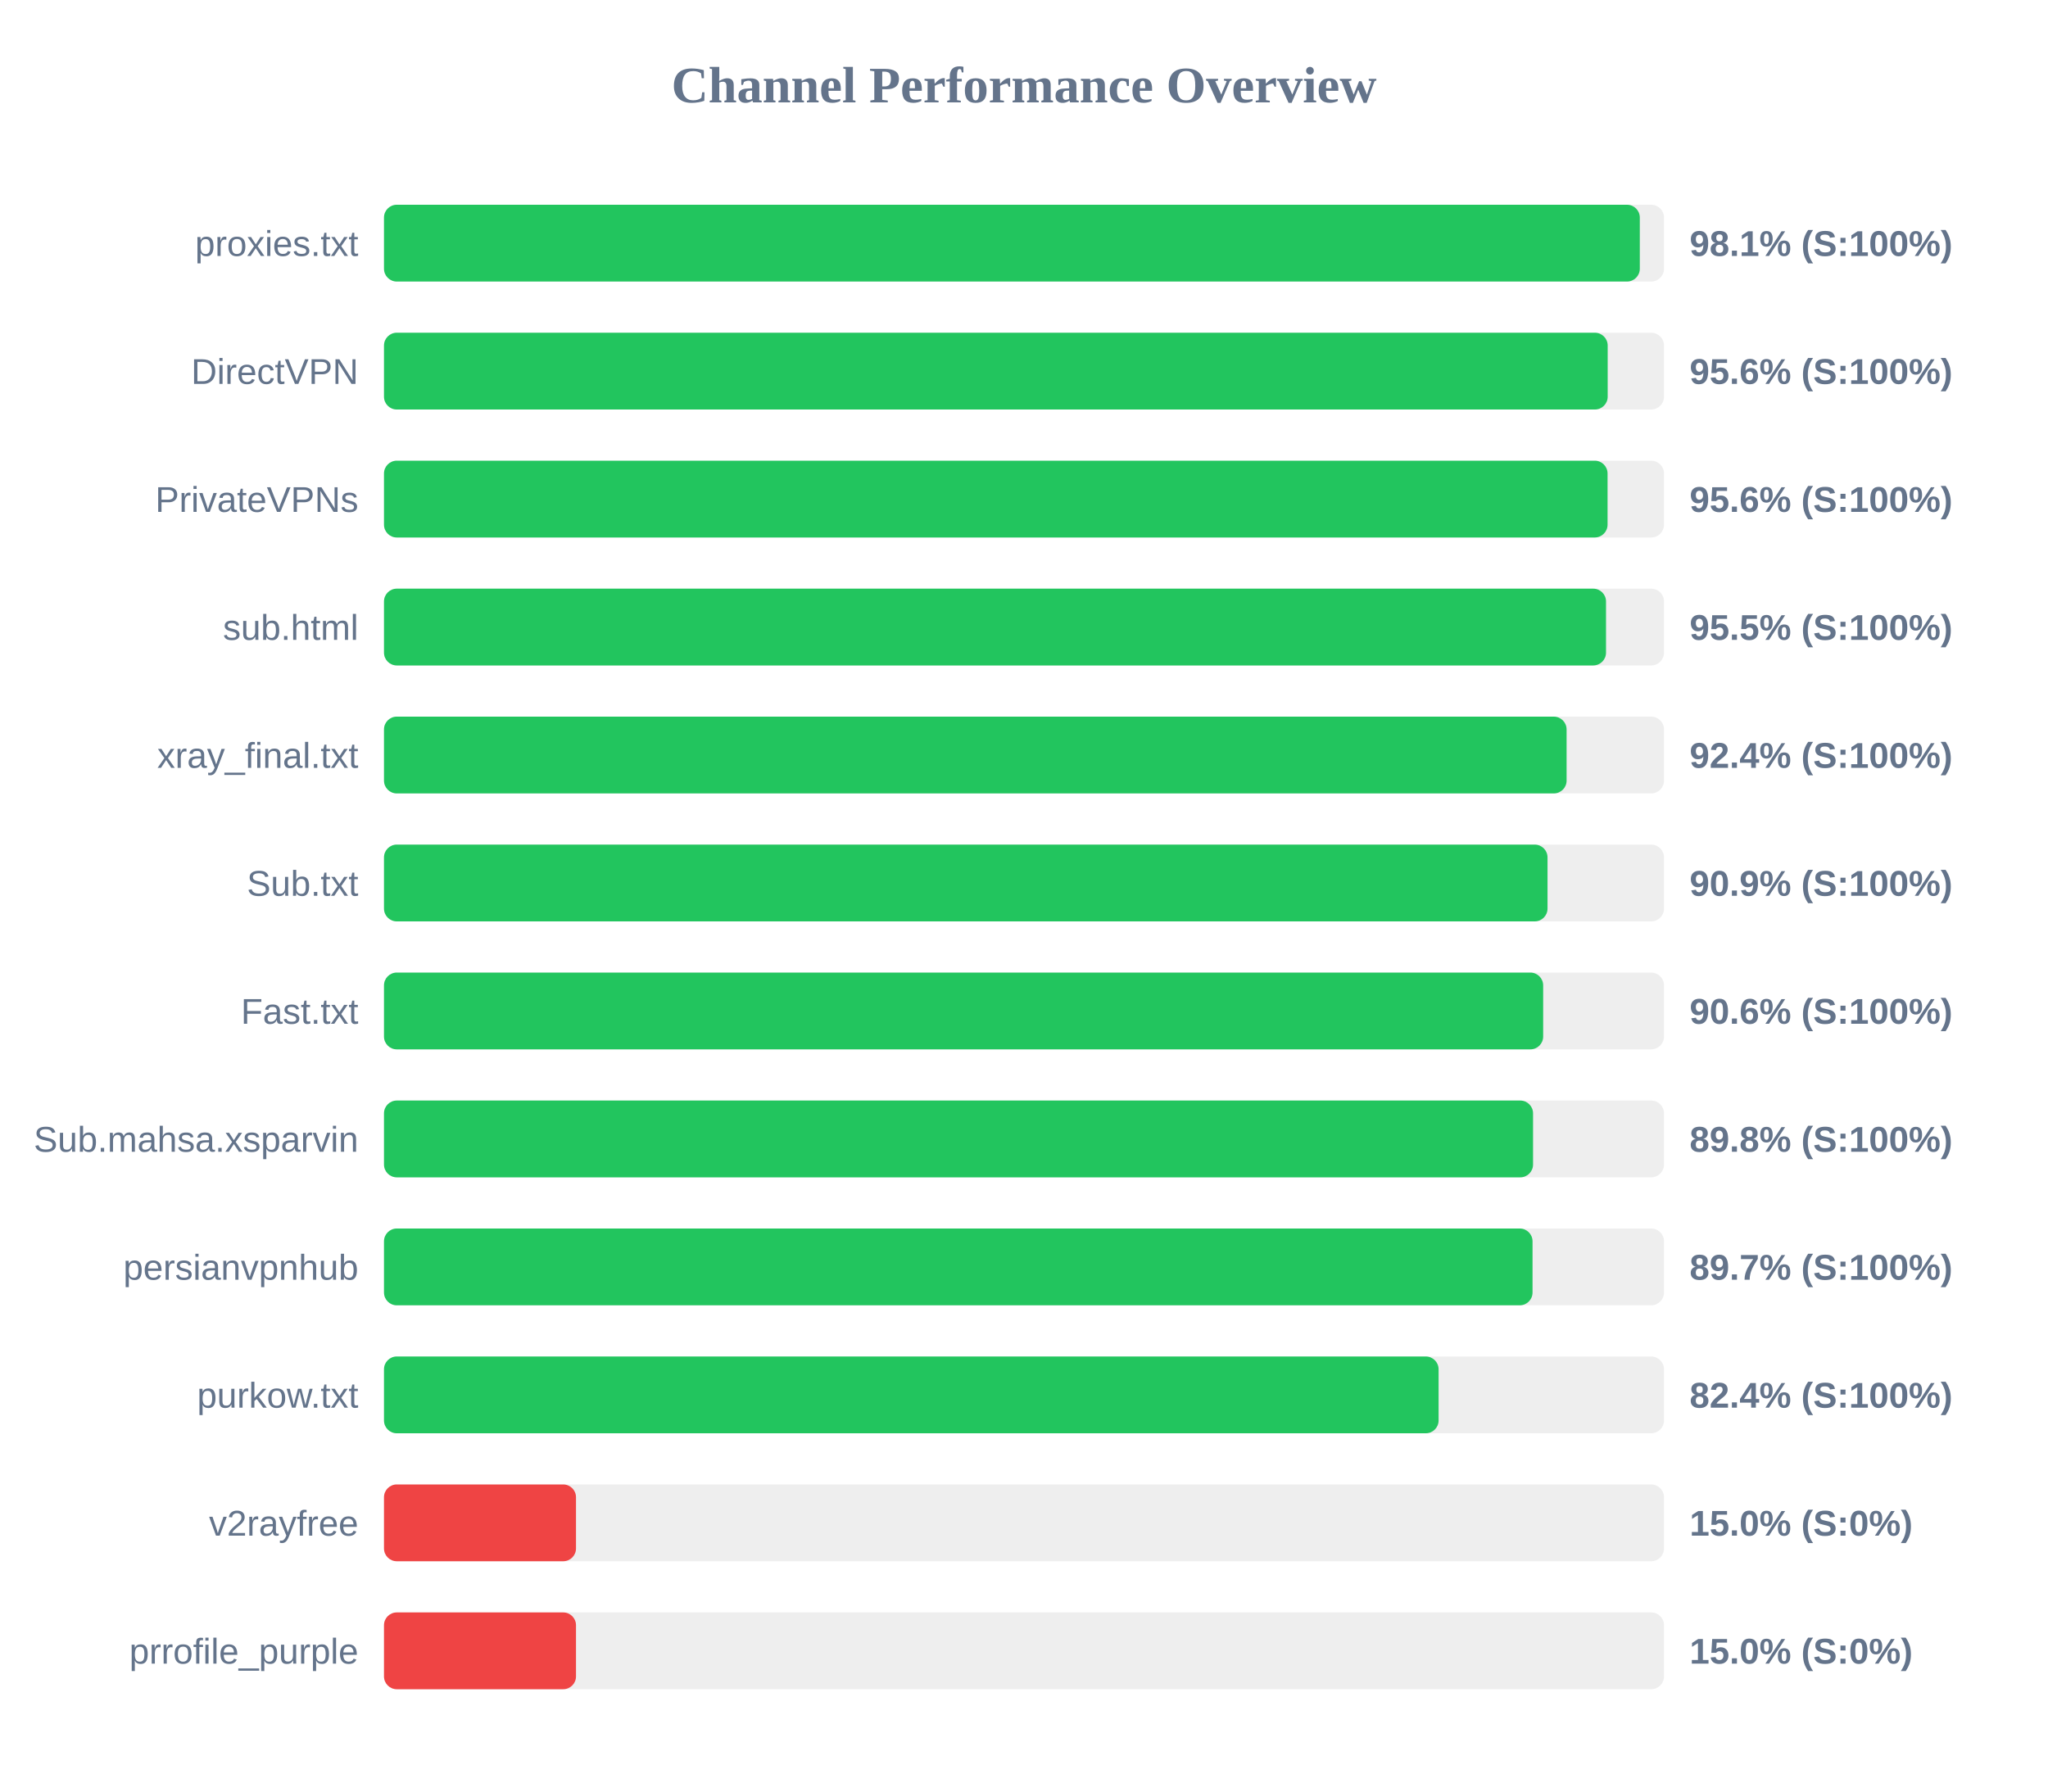
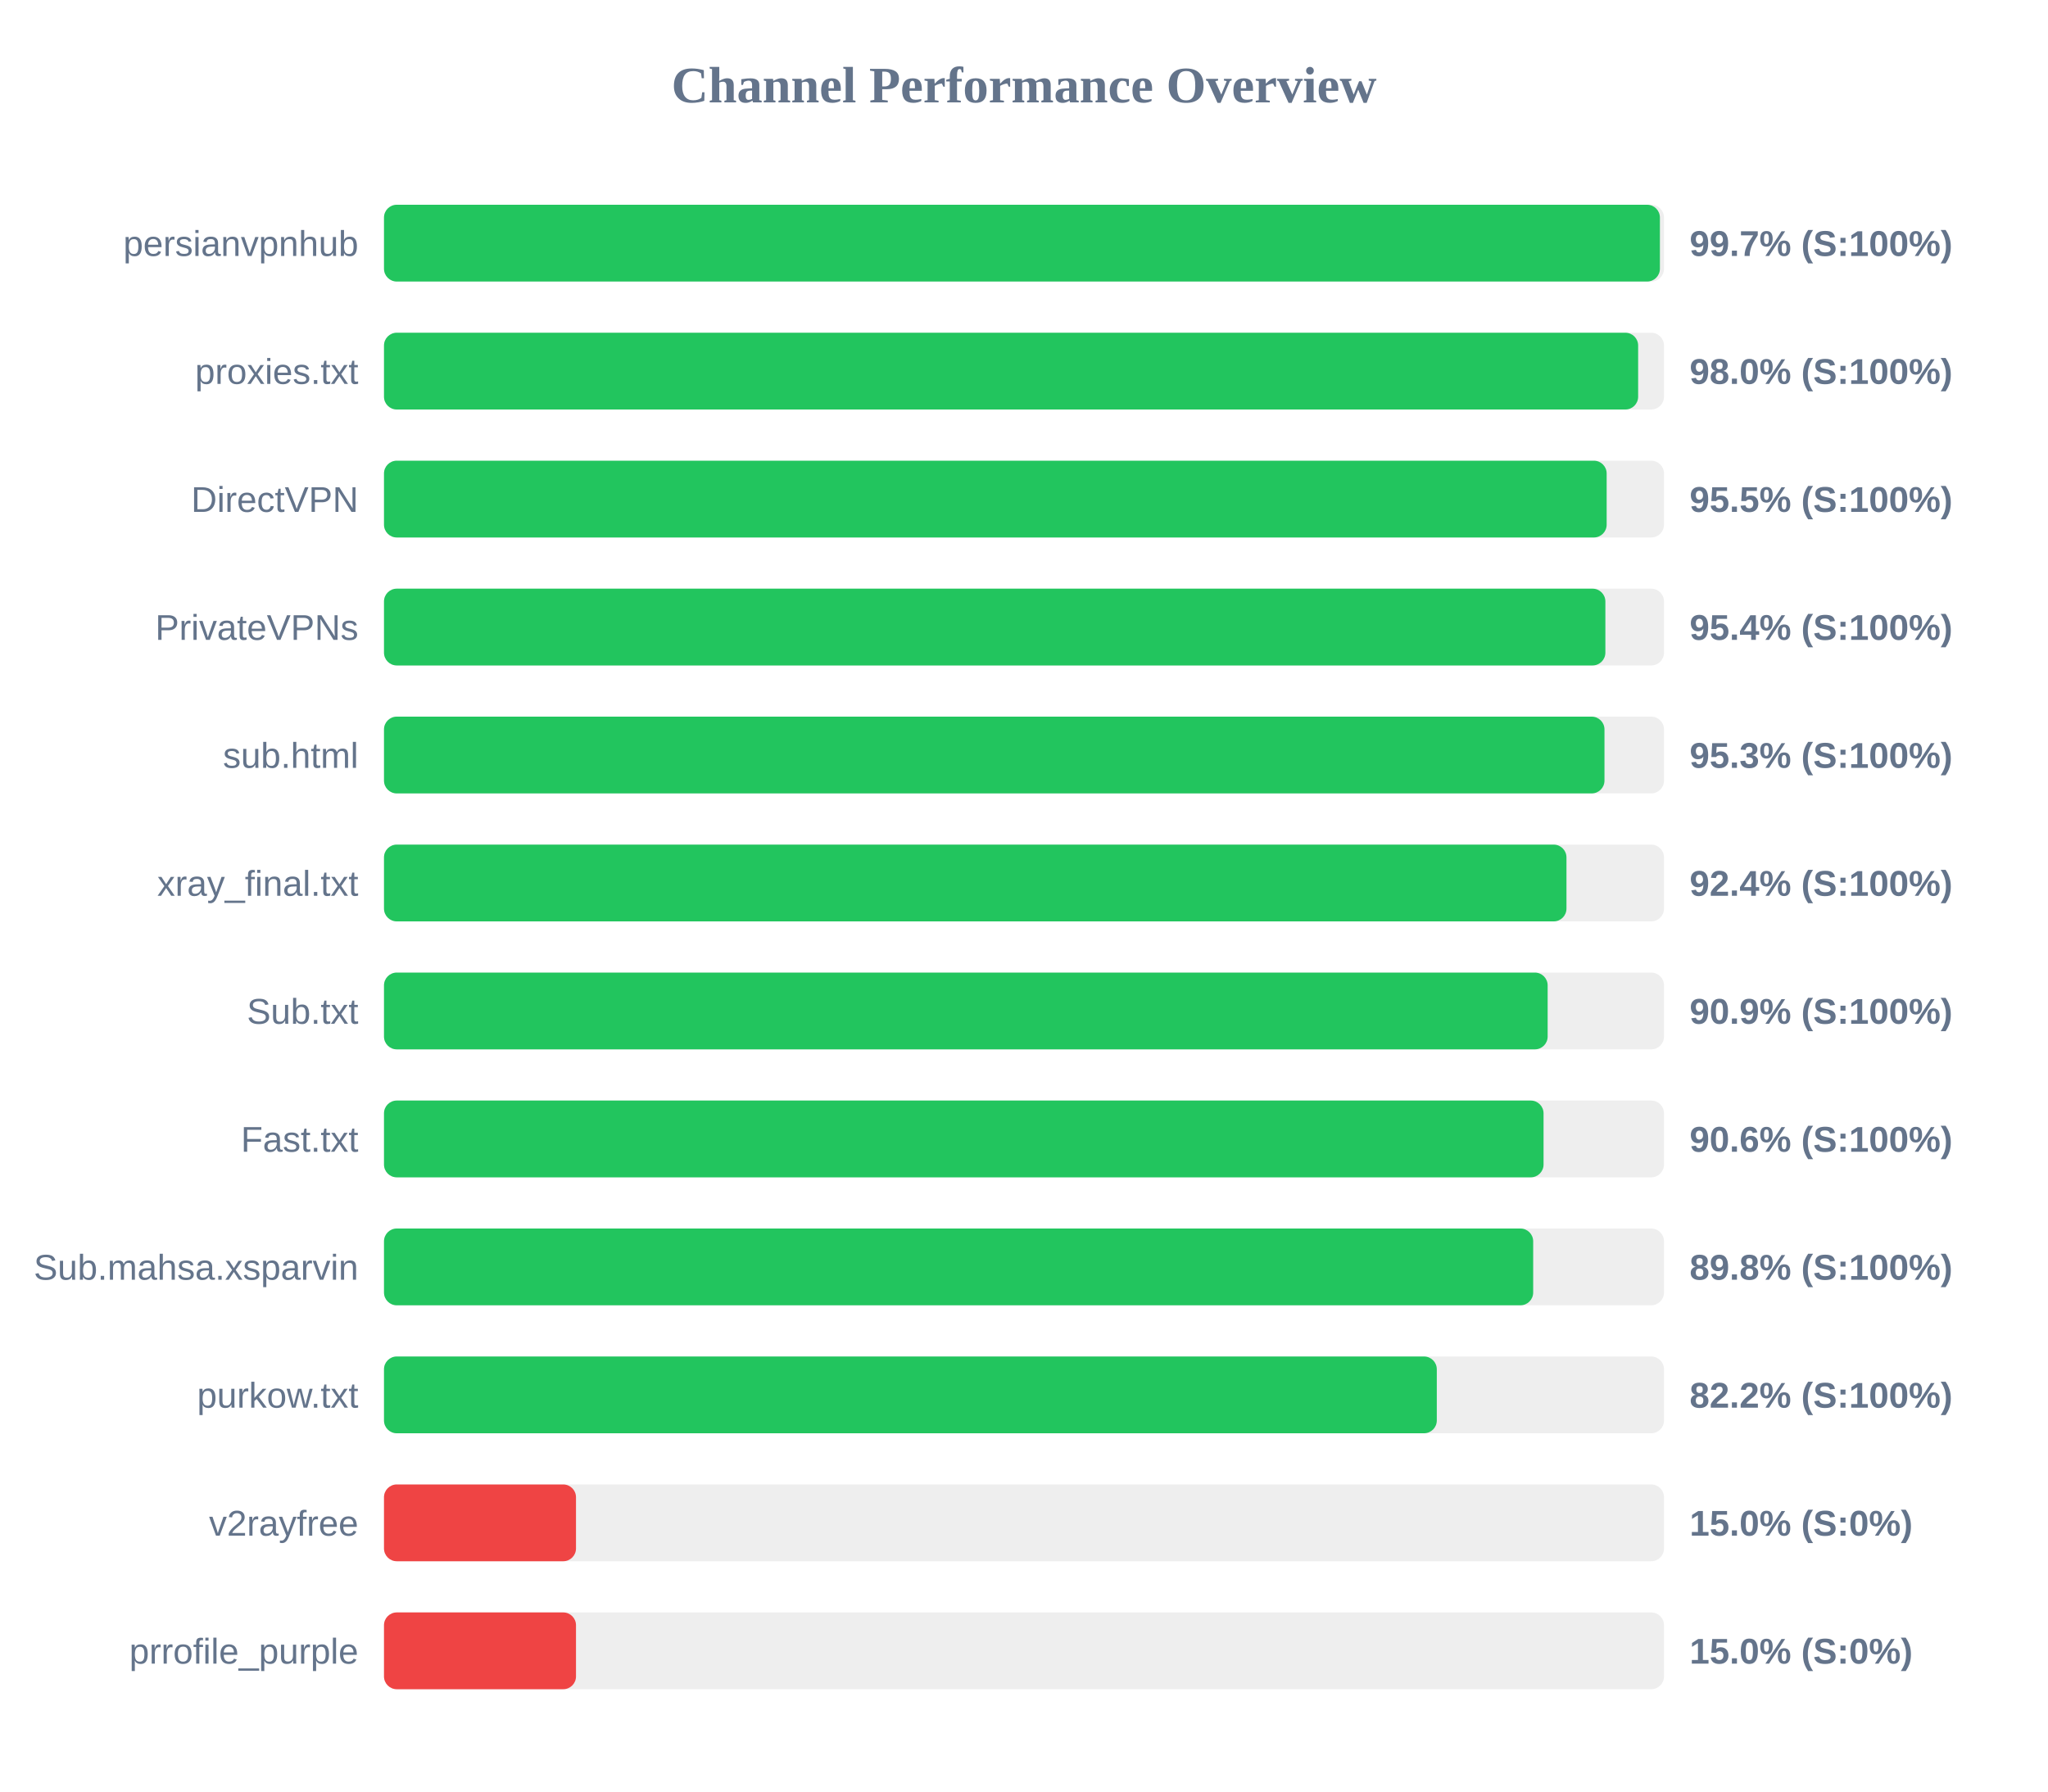
<svg xmlns="http://www.w3.org/2000/svg" width="800" height="700" version="1.1">
  <style>
        .row { font: 14px Arial; fill: #64748b; }
        .score { font: bold 14px Arial; fill: #64748b; }
    </style>
  <text x="400" y="40" text-anchor="middle" font-size="20px" font-weight="bold" fill="#64748b">Channel Performance Overview</text>
  <rect x="150" y="80" width="500" height="30" fill="#eee" rx="5" />
-   <rect x="150" y="80" width="490.55" height="30" fill="#22c55e" rx="5" />
-   <text x="140" y="100" text-anchor="end" class="row">proxies.txt</text>
-   <text x="660" y="100" text-anchor="start" class="score">98.1% (S:100%)</text>
+   <rect x="150" y="80" width="498.4" height="30" fill="#22c55e" rx="5" />
+   <text x="140" y="100" text-anchor="end" class="row">persianvpnhub</text>
+   <text x="660" y="100" text-anchor="start" class="score">99.7% (S:100%)</text>
  <rect x="150" y="130" width="500" height="30" fill="#eee" rx="5" />
-   <rect x="150" y="130" width="478.0" height="30" fill="#22c55e" rx="5" />
-   <text x="140" y="150" text-anchor="end" class="row">DirectVPN</text>
-   <text x="660" y="150" text-anchor="start" class="score">95.6% (S:100%)</text>
+   <rect x="150" y="130" width="489.9" height="30" fill="#22c55e" rx="5" />
+   <text x="140" y="150" text-anchor="end" class="row">proxies.txt</text>
+   <text x="660" y="150" text-anchor="start" class="score">98.0% (S:100%)</text>
  <rect x="150" y="180" width="500" height="30" fill="#eee" rx="5" />
-   <rect x="150" y="180" width="477.95" height="30" fill="#22c55e" rx="5" />
-   <text x="140" y="200" text-anchor="end" class="row">PrivateVPNs</text>
-   <text x="660" y="200" text-anchor="start" class="score">95.6% (S:100%)</text>
+   <rect x="150" y="180" width="477.6" height="30" fill="#22c55e" rx="5" />
+   <text x="140" y="200" text-anchor="end" class="row">DirectVPN</text>
+   <text x="660" y="200" text-anchor="start" class="score">95.5% (S:100%)</text>
  <rect x="150" y="230" width="500" height="30" fill="#eee" rx="5" />
-   <rect x="150" y="230" width="477.35" height="30" fill="#22c55e" rx="5" />
-   <text x="140" y="250" text-anchor="end" class="row">sub.html</text>
-   <text x="660" y="250" text-anchor="start" class="score">95.5% (S:100%)</text>
+   <rect x="150" y="230" width="477.1" height="30" fill="#22c55e" rx="5" />
+   <text x="140" y="250" text-anchor="end" class="row">PrivateVPNs</text>
+   <text x="660" y="250" text-anchor="start" class="score">95.4% (S:100%)</text>
  <rect x="150" y="280" width="500" height="30" fill="#eee" rx="5" />
-   <rect x="150" y="280" width="461.95" height="30" fill="#22c55e" rx="5" />
-   <text x="140" y="300" text-anchor="end" class="row">xray_final.txt</text>
-   <text x="660" y="300" text-anchor="start" class="score">92.4% (S:100%)</text>
+   <rect x="150" y="280" width="476.75" height="30" fill="#22c55e" rx="5" />
+   <text x="140" y="300" text-anchor="end" class="row">sub.html</text>
+   <text x="660" y="300" text-anchor="start" class="score">95.3% (S:100%)</text>
  <rect x="150" y="330" width="500" height="30" fill="#eee" rx="5" />
-   <rect x="150" y="330" width="454.5" height="30" fill="#22c55e" rx="5" />
-   <text x="140" y="350" text-anchor="end" class="row">Sub.txt</text>
-   <text x="660" y="350" text-anchor="start" class="score">90.9% (S:100%)</text>
+   <rect x="150" y="330" width="461.9" height="30" fill="#22c55e" rx="5" />
+   <text x="140" y="350" text-anchor="end" class="row">xray_final.txt</text>
+   <text x="660" y="350" text-anchor="start" class="score">92.4% (S:100%)</text>
  <rect x="150" y="380" width="500" height="30" fill="#eee" rx="5" />
-   <rect x="150" y="380" width="452.8" height="30" fill="#22c55e" rx="5" />
-   <text x="140" y="400" text-anchor="end" class="row">Fast.txt</text>
-   <text x="660" y="400" text-anchor="start" class="score">90.6% (S:100%)</text>
+   <rect x="150" y="380" width="454.55" height="30" fill="#22c55e" rx="5" />
+   <text x="140" y="400" text-anchor="end" class="row">Sub.txt</text>
+   <text x="660" y="400" text-anchor="start" class="score">90.9% (S:100%)</text>
  <rect x="150" y="430" width="500" height="30" fill="#eee" rx="5" />
-   <rect x="150" y="430" width="448.85" height="30" fill="#22c55e" rx="5" />
-   <text x="140" y="450" text-anchor="end" class="row">Sub.mahsa.xsparvin</text>
-   <text x="660" y="450" text-anchor="start" class="score">89.8% (S:100%)</text>
+   <rect x="150" y="430" width="452.95" height="30" fill="#22c55e" rx="5" />
+   <text x="140" y="450" text-anchor="end" class="row">Fast.txt</text>
+   <text x="660" y="450" text-anchor="start" class="score">90.6% (S:100%)</text>
  <rect x="150" y="480" width="500" height="30" fill="#eee" rx="5" />
-   <rect x="150" y="480" width="448.65" height="30" fill="#22c55e" rx="5" />
-   <text x="140" y="500" text-anchor="end" class="row">persianvpnhub</text>
-   <text x="660" y="500" text-anchor="start" class="score">89.7% (S:100%)</text>
+   <rect x="150" y="480" width="448.9" height="30" fill="#22c55e" rx="5" />
+   <text x="140" y="500" text-anchor="end" class="row">Sub.mahsa.xsparvin</text>
+   <text x="660" y="500" text-anchor="start" class="score">89.8% (S:100%)</text>
  <rect x="150" y="530" width="500" height="30" fill="#eee" rx="5" />
-   <rect x="150" y="530" width="411.95" height="30" fill="#22c55e" rx="5" />
+   <rect x="150" y="530" width="411.25" height="30" fill="#22c55e" rx="5" />
  <text x="140" y="550" text-anchor="end" class="row">purkow.txt</text>
-   <text x="660" y="550" text-anchor="start" class="score">82.4% (S:100%)</text>
+   <text x="660" y="550" text-anchor="start" class="score">82.2% (S:100%)</text>
  <rect x="150" y="580" width="500" height="30" fill="#eee" rx="5" />
  <rect x="150" y="580" width="75.0" height="30" fill="#ef4444" rx="5" />
  <text x="140" y="600" text-anchor="end" class="row">v2rayfree</text>
  <text x="660" y="600" text-anchor="start" class="score">15.0% (S:0%)</text>
  <rect x="150" y="630" width="500" height="30" fill="#eee" rx="5" />
  <rect x="150" y="630" width="75.0" height="30" fill="#ef4444" rx="5" />
  <text x="140" y="650" text-anchor="end" class="row">prrofile_purple</text>
  <text x="660" y="650" text-anchor="start" class="score">15.0% (S:0%)</text>
</svg>
